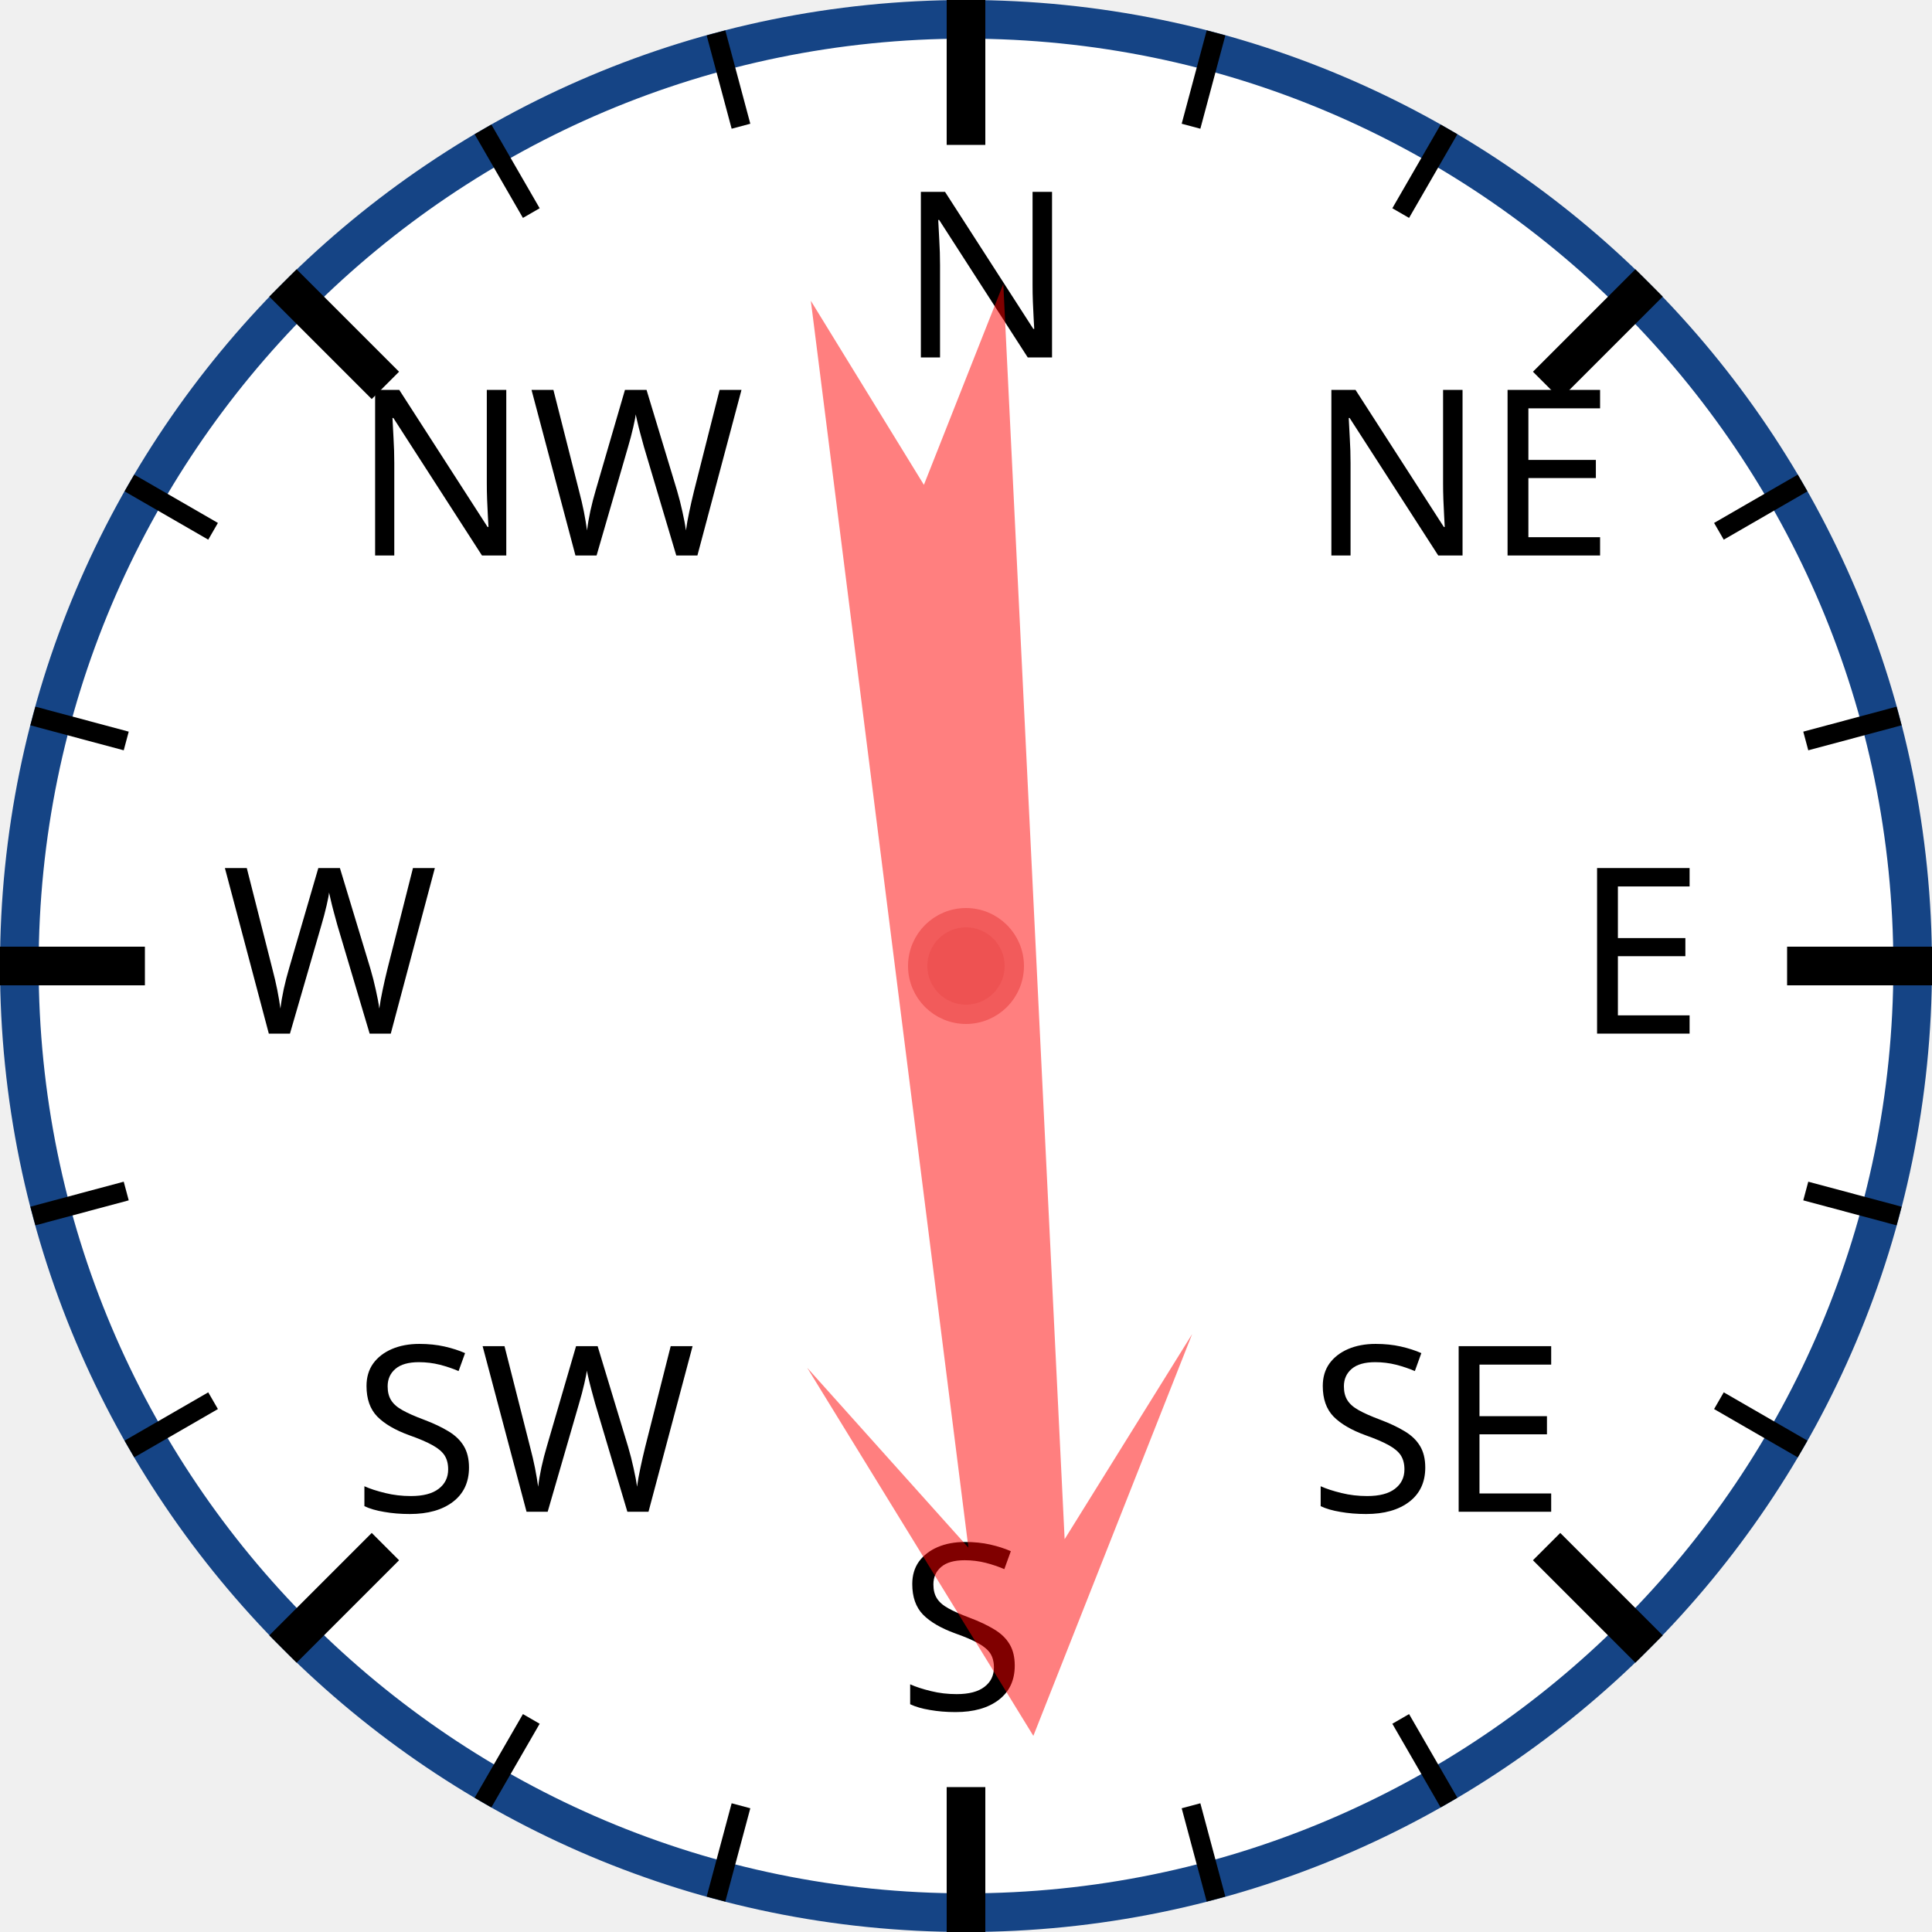
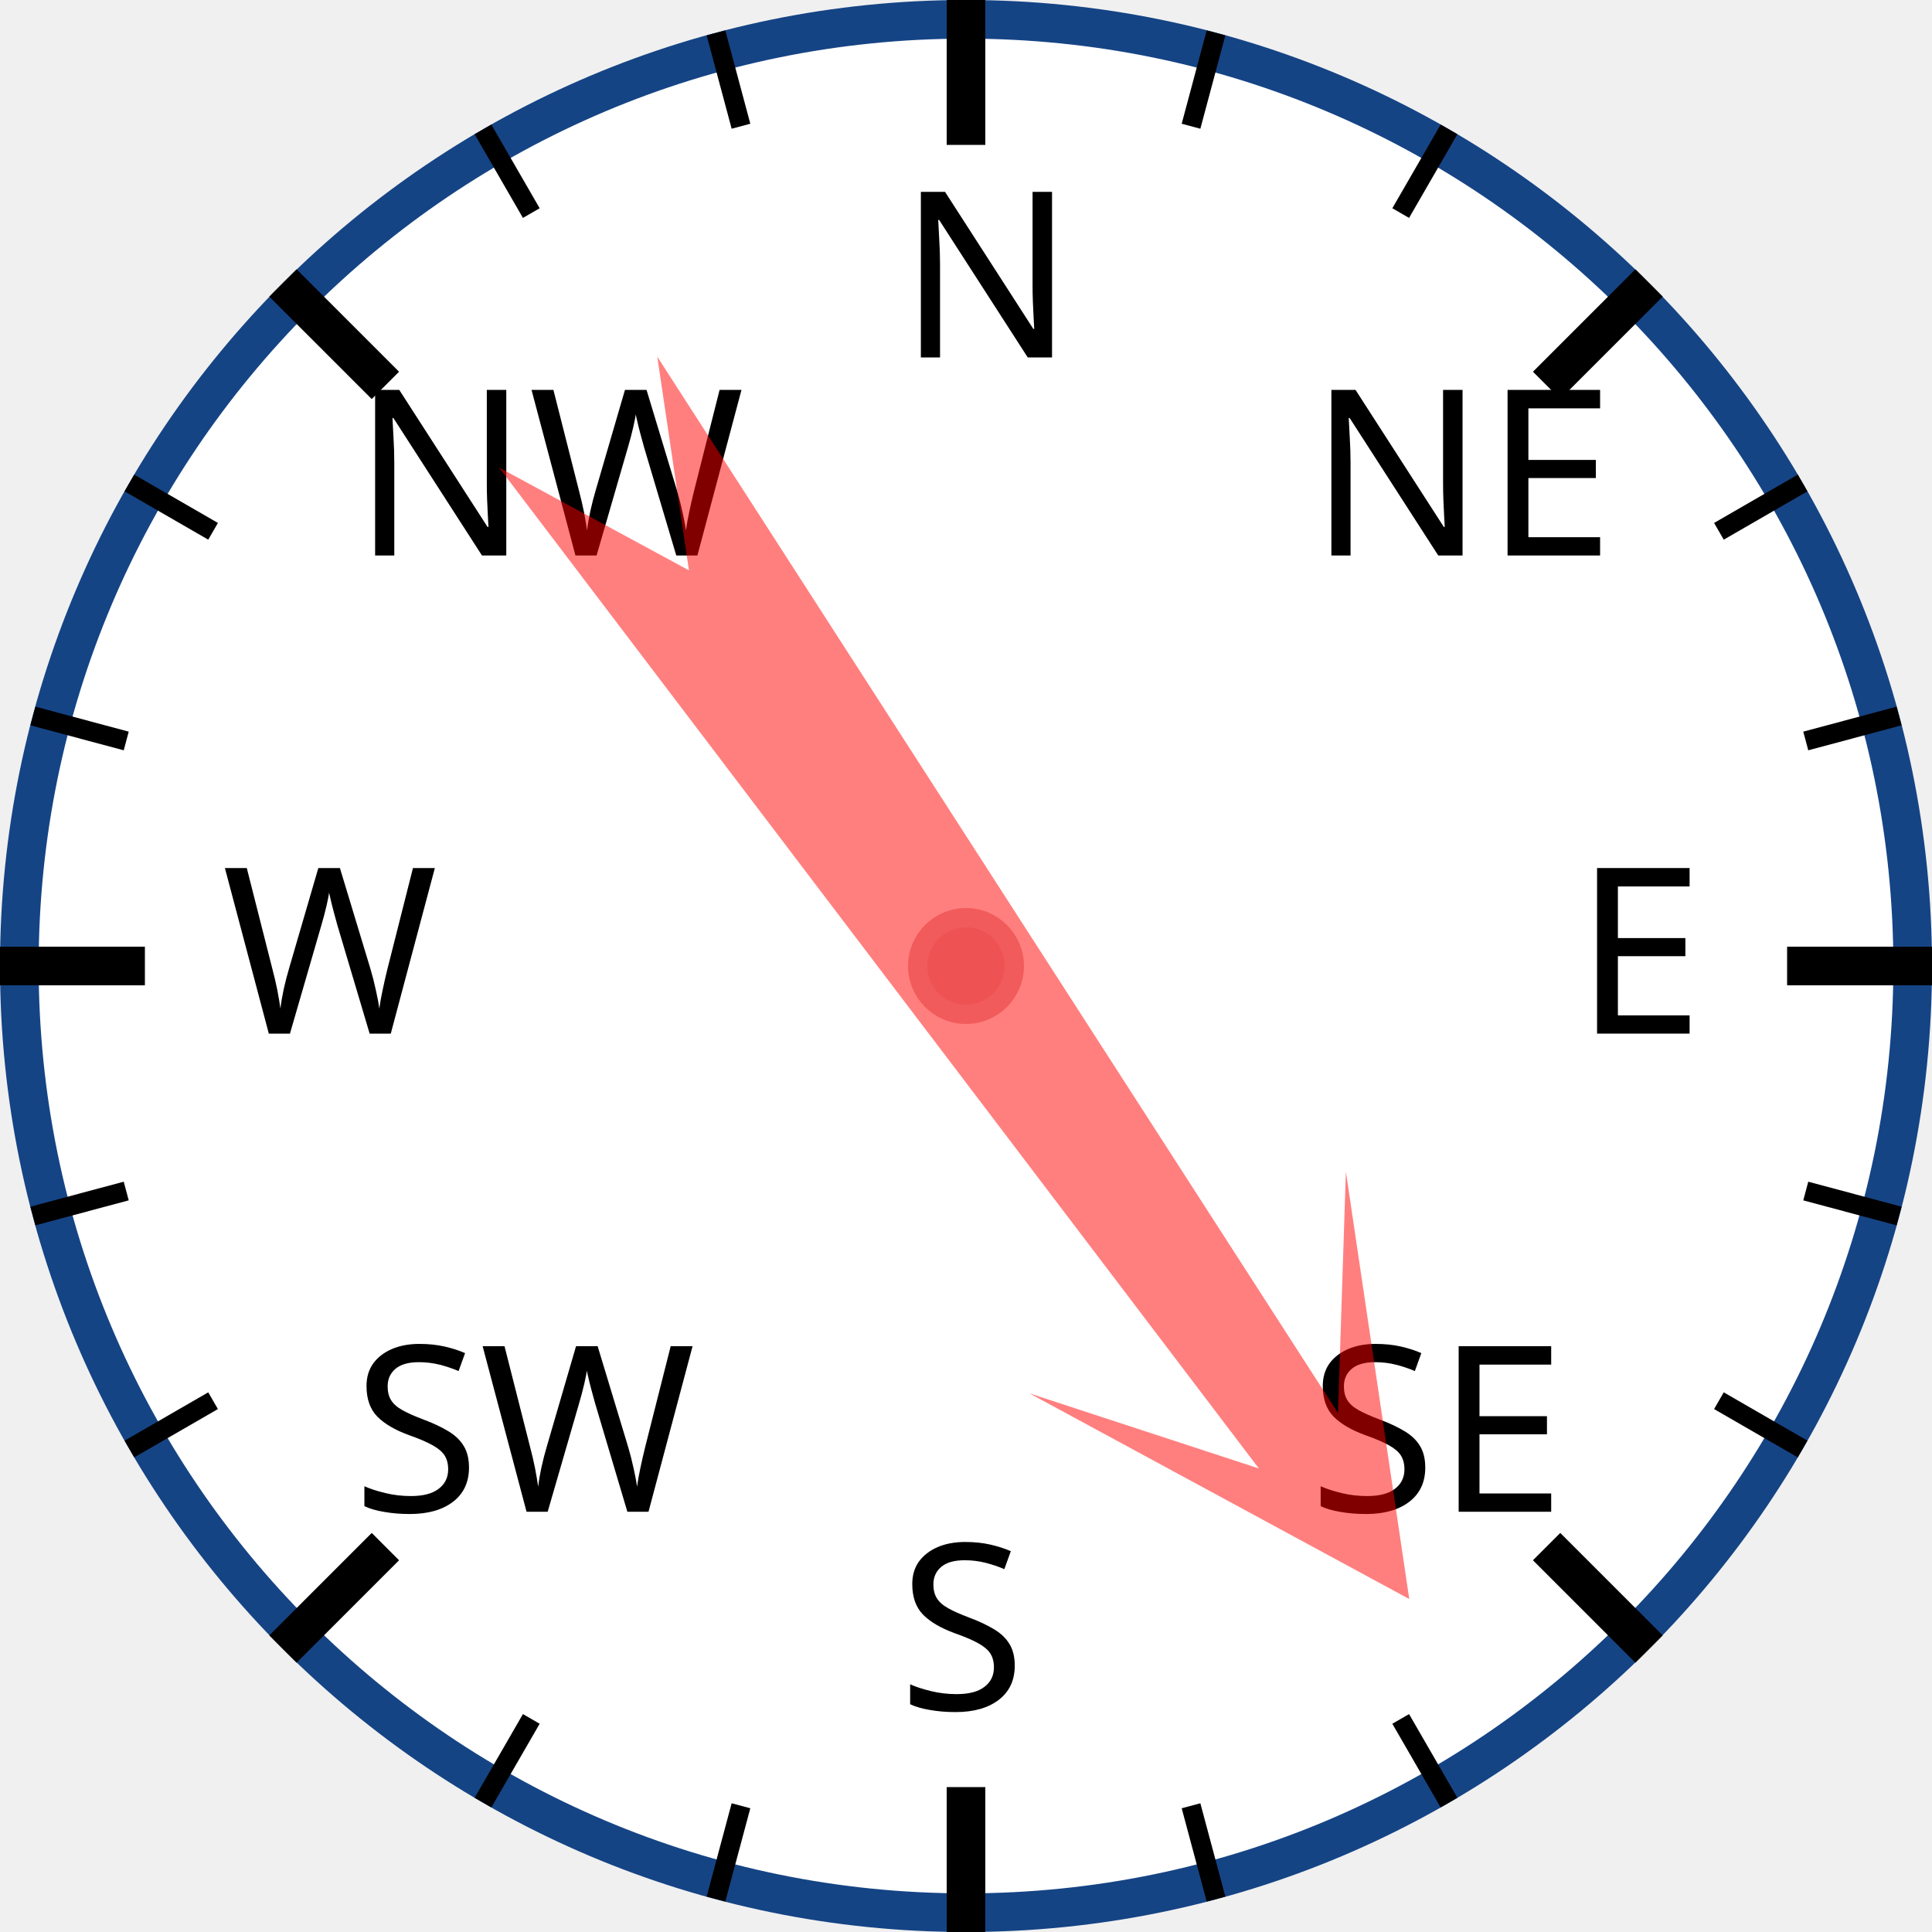
<svg xmlns="http://www.w3.org/2000/svg" width="120px" height="120px" viewBox="0 0 200 200">
  <circle cx="100" cy="100" r="98" style="fill: white; stroke: #154485; stroke-width: 4;" />
  <text x="93.0" y="37.0" style="font-family: sans-serif; font-size: 18pt;">N</text>
  <line x1="100.0" y1="0.0" x2="100.0" y2="15.0" style="stroke: black; stroke-width: 4;" />
  <line x1="74.118" y1="3.407" x2="76.706" y2="13.067" style="stroke: black; stroke-width: 2;" />
  <line x1="50" y1="13.397" x2="55" y2="22.058" style="stroke: black; stroke-width: 2;" />
  <text x="36.503" y="57.503" style="font-family: sans-serif; font-size: 18pt;">NW</text>
  <line x1="29.289" y1="29.289" x2="39.896" y2="39.896" style="stroke: black; stroke-width: 4;" />
  <line x1="13.397" y1="50" x2="22.058" y2="55" style="stroke: black; stroke-width: 2;" />
  <line x1="3.407" y1="74.118" x2="13.067" y2="76.706" style="stroke: black; stroke-width: 2;" />
  <text x="23.0" y="107.0" style="font-family: sans-serif; font-size: 18pt;">W</text>
  <line x1="0.0" y1="100.0" x2="15.0" y2="100.0" style="stroke: black; stroke-width: 4;" />
  <line x1="3.407" y1="125.882" x2="13.067" y2="123.294" style="stroke: black; stroke-width: 2;" />
  <line x1="13.397" y1="150" x2="22.058" y2="145" style="stroke: black; stroke-width: 2;" />
  <text x="36.503" y="156.497" style="font-family: sans-serif; font-size: 18pt;">SW</text>
  <line x1="29.289" y1="170.711" x2="39.896" y2="160.104" style="stroke: black; stroke-width: 4;" />
  <line x1="50" y1="186.603" x2="55" y2="177.942" style="stroke: black; stroke-width: 2;" />
  <line x1="74.118" y1="196.593" x2="76.706" y2="186.933" style="stroke: black; stroke-width: 2;" />
  <text x="93" y="177.0" style="font-family: sans-serif; font-size: 18pt;">S</text>
  <line x1="100" y1="200.0" x2="100" y2="185.0" style="stroke: black; stroke-width: 4;" />
  <line x1="125.882" y1="196.593" x2="123.294" y2="186.933" style="stroke: black; stroke-width: 2;" />
  <line x1="150.0" y1="186.603" x2="145.0" y2="177.942" style="stroke: black; stroke-width: 2;" />
  <text x="135.497" y="156.497" style="font-family: sans-serif; font-size: 18pt;">SE</text>
  <line x1="170.711" y1="170.711" x2="160.104" y2="160.104" style="stroke: black; stroke-width: 4;" />
  <line x1="186.603" y1="150" x2="177.942" y2="145" style="stroke: black; stroke-width: 2;" />
  <line x1="196.593" y1="125.882" x2="186.933" y2="123.294" style="stroke: black; stroke-width: 2;" />
  <text x="163.0" y="107" style="font-family: sans-serif; font-size: 18pt;">E</text>
  <line x1="200.0" y1="100" x2="185.0" y2="100" style="stroke: black; stroke-width: 4;" />
  <line x1="196.593" y1="74.118" x2="186.933" y2="76.706" style="stroke: black; stroke-width: 2;" />
  <line x1="186.603" y1="50" x2="177.942" y2="55" style="stroke: black; stroke-width: 2;" />
  <text x="135.497" y="57.503" style="font-family: sans-serif; font-size: 18pt;">NE</text>
  <line x1="170.711" y1="29.289" x2="160.104" y2="39.896" style="stroke: black; stroke-width: 4;" />
  <line x1="150" y1="13.397" x2="145" y2="22.058" style="stroke: black; stroke-width: 2;" />
  <line x1="125.882" y1="3.407" x2="123.294" y2="13.067" style="stroke: black; stroke-width: 2;" />
-   <polygon points="100 20 120 60 105 40 110 170 100 150 90 170 95 40 80 60" style="fill: red; fill-opacity: 0.5;" transform="rotate(175,100,100)" />
+   <polygon points="100 20 120 60 105 40 110 170 100 150 90 170 95 40 80 60" style="fill: red; fill-opacity: 0.5;" transform="rotate(145,100,100)" />
  <circle cx="100" cy="100" r="5" style="fill: #EE5252; stroke: #F25B5B; stroke-width: 2;" />
</svg>
